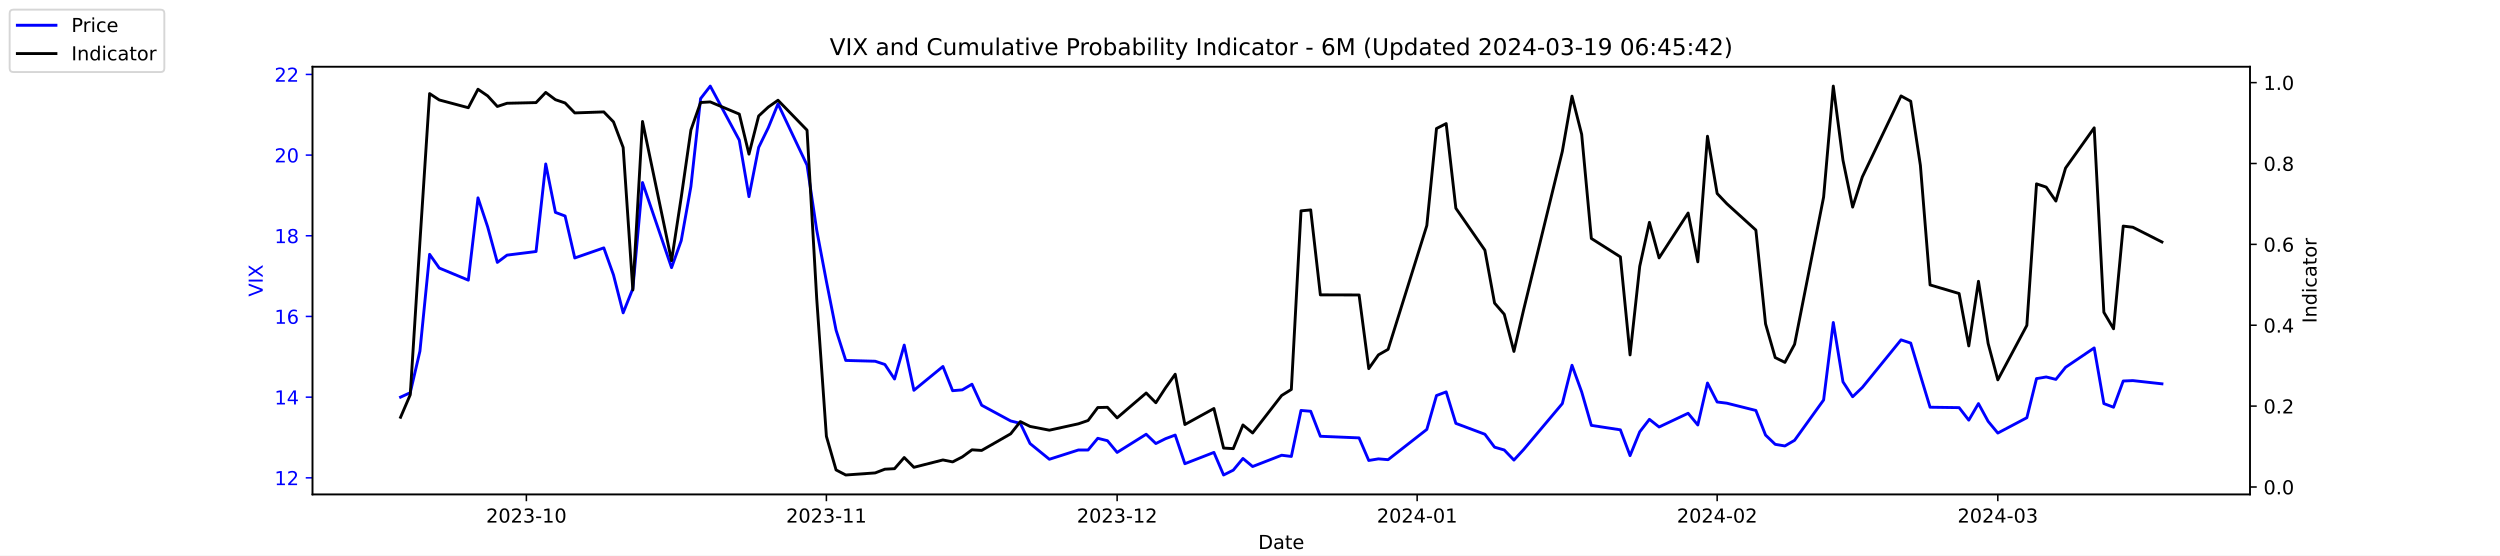
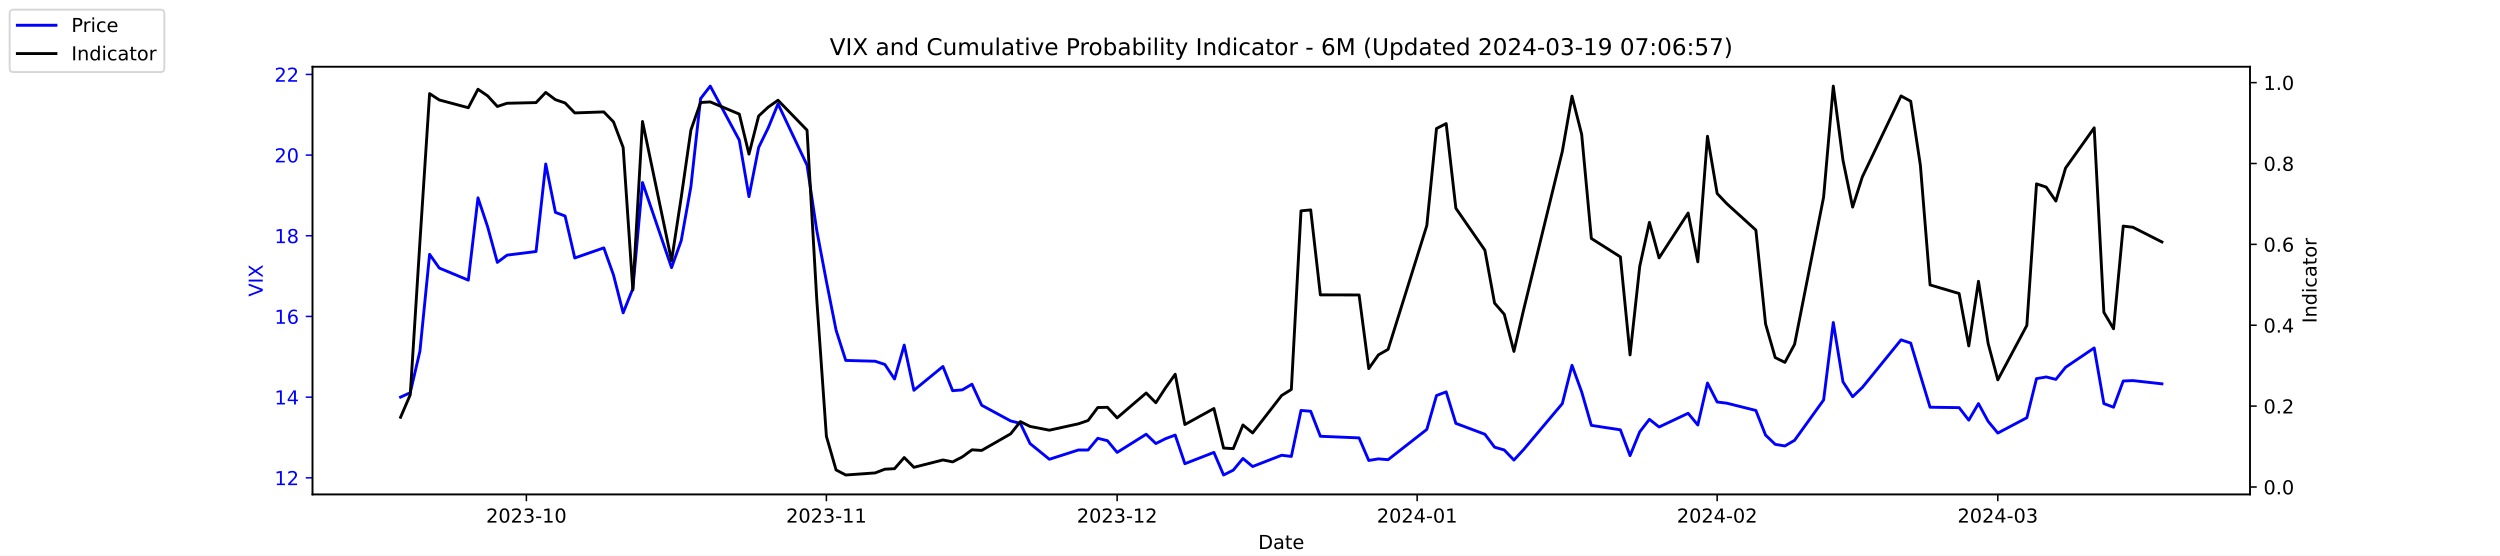
<svg xmlns="http://www.w3.org/2000/svg" xmlns:xlink="http://www.w3.org/1999/xlink" width="1296pt" height="288pt" viewBox="0 0 1296 288" version="1.1">
  <defs>
    <style type="text/css">*{stroke-linejoin: round; stroke-linecap: butt}</style>
  </defs>
  <g id="figure_1">
    <g id="patch_1">
      <path d="M 0 288  L 1296 288  L 1296 0  L 0 0  z " style="fill: #ffffff" />
    </g>
    <g id="axes_1">
      <g id="patch_2">
        <path d="M 162 256.32  L 1166.4 256.32  L 1166.4 34.56  L 162 34.56  z " style="fill: #ffffff" />
      </g>
      <g id="matplotlib.axis_1">
        <g id="xtick_1">
          <g id="line2d_1">
            <defs>
-               <path id="m5b2bf6a51f" d="M 0 0  L 0 3.5  " style="stroke: #000000; stroke-width: 0.8" />
+               <path id="mc9ccf5ebf3" d="M 0 0  L 0 3.5  " style="stroke: #000000; stroke-width: 0.8" />
            </defs>
            <g>
-               <use xlink:href="#m5b2bf6a51f" x="272.875" y="256.32" style="stroke: #000000; stroke-width: 0.8" />
+               <use xlink:href="#mc9ccf5ebf3" x="272.875" y="256.32" style="stroke: #000000; stroke-width: 0.8" />
            </g>
          </g>
          <g id="text_1">
            <g transform="translate(251.9839 270.9184) scale(0.1 -0.1)">
              <defs>
                <path id="DejaVuSans-32" d="M 1228 531  L 3431 531  L 3431 0  L 469 0  L 469 531  Q 828 903 1448 1529  Q 2069 2156 2228 2338  Q 2531 2678 2651 2914  Q 2772 3150 2772 3378  Q 2772 3750 2511 3984  Q 2250 4219 1831 4219  Q 1534 4219 1204 4116  Q 875 4013 500 3803  L 500 4441  Q 881 4594 1212 4672  Q 1544 4750 1819 4750  Q 2544 4750 2975 4387  Q 3406 4025 3406 3419  Q 3406 3131 3298 2873  Q 3191 2616 2906 2266  Q 2828 2175 2409 1742  Q 1991 1309 1228 531  z " transform="scale(0.015625)" />
                <path id="DejaVuSans-30" d="M 2034 4250  Q 1547 4250 1301 3770  Q 1056 3291 1056 2328  Q 1056 1369 1301 889  Q 1547 409 2034 409  Q 2525 409 2770 889  Q 3016 1369 3016 2328  Q 3016 3291 2770 3770  Q 2525 4250 2034 4250  z M 2034 4750  Q 2819 4750 3233 4129  Q 3647 3509 3647 2328  Q 3647 1150 3233 529  Q 2819 -91 2034 -91  Q 1250 -91 836 529  Q 422 1150 422 2328  Q 422 3509 836 4129  Q 1250 4750 2034 4750  z " transform="scale(0.015625)" />
                <path id="DejaVuSans-33" d="M 2597 2516  Q 3050 2419 3304 2112  Q 3559 1806 3559 1356  Q 3559 666 3084 287  Q 2609 -91 1734 -91  Q 1441 -91 1130 -33  Q 819 25 488 141  L 488 750  Q 750 597 1062 519  Q 1375 441 1716 441  Q 2309 441 2620 675  Q 2931 909 2931 1356  Q 2931 1769 2642 2001  Q 2353 2234 1838 2234  L 1294 2234  L 1294 2753  L 1863 2753  Q 2328 2753 2575 2939  Q 2822 3125 2822 3475  Q 2822 3834 2567 4026  Q 2313 4219 1838 4219  Q 1578 4219 1281 4162  Q 984 4106 628 3988  L 628 4550  Q 988 4650 1302 4700  Q 1616 4750 1894 4750  Q 2613 4750 3031 4423  Q 3450 4097 3450 3541  Q 3450 3153 3228 2886  Q 3006 2619 2597 2516  z " transform="scale(0.015625)" />
                <path id="DejaVuSans-2d" d="M 313 2009  L 1997 2009  L 1997 1497  L 313 1497  L 313 2009  z " transform="scale(0.015625)" />
                <path id="DejaVuSans-31" d="M 794 531  L 1825 531  L 1825 4091  L 703 3866  L 703 4441  L 1819 4666  L 2450 4666  L 2450 531  L 3481 531  L 3481 0  L 794 0  L 794 531  z " transform="scale(0.015625)" />
              </defs>
              <use xlink:href="#DejaVuSans-32" />
              <use xlink:href="#DejaVuSans-30" x="63.623" />
              <use xlink:href="#DejaVuSans-32" x="127.246" />
              <use xlink:href="#DejaVuSans-33" x="190.869" />
              <use xlink:href="#DejaVuSans-2d" x="254.492" />
              <use xlink:href="#DejaVuSans-31" x="290.576" />
              <use xlink:href="#DejaVuSans-30" x="354.199" />
            </g>
          </g>
        </g>
        <g id="xtick_2">
          <g id="line2d_2">
            <g>
-               <use xlink:href="#m5b2bf6a51f" x="428.402" y="256.32" style="stroke: #000000; stroke-width: 0.8" />
+               <use xlink:href="#mc9ccf5ebf3" x="428.402" y="256.32" style="stroke: #000000; stroke-width: 0.8" />
            </g>
          </g>
          <g id="text_2">
            <g transform="translate(407.5104 270.9184) scale(0.1 -0.1)">
              <use xlink:href="#DejaVuSans-32" />
              <use xlink:href="#DejaVuSans-30" x="63.623" />
              <use xlink:href="#DejaVuSans-32" x="127.246" />
              <use xlink:href="#DejaVuSans-33" x="190.869" />
              <use xlink:href="#DejaVuSans-2d" x="254.492" />
              <use xlink:href="#DejaVuSans-31" x="290.576" />
              <use xlink:href="#DejaVuSans-31" x="354.199" />
            </g>
          </g>
        </g>
        <g id="xtick_3">
          <g id="line2d_3">
            <g>
-               <use xlink:href="#m5b2bf6a51f" x="579.12" y="256.32" style="stroke: #000000; stroke-width: 0.8" />
+               <use xlink:href="#mc9ccf5ebf3" x="579.12" y="256.32" style="stroke: #000000; stroke-width: 0.8" />
            </g>
          </g>
          <g id="text_3">
            <g transform="translate(558.2289 270.9184) scale(0.1 -0.1)">
              <use xlink:href="#DejaVuSans-32" />
              <use xlink:href="#DejaVuSans-30" x="63.623" />
              <use xlink:href="#DejaVuSans-32" x="127.246" />
              <use xlink:href="#DejaVuSans-33" x="190.869" />
              <use xlink:href="#DejaVuSans-2d" x="254.492" />
              <use xlink:href="#DejaVuSans-31" x="290.576" />
              <use xlink:href="#DejaVuSans-32" x="354.199" />
            </g>
          </g>
        </g>
        <g id="xtick_4">
          <g id="line2d_4">
            <g>
-               <use xlink:href="#m5b2bf6a51f" x="734.647" y="256.32" style="stroke: #000000; stroke-width: 0.8" />
+               <use xlink:href="#mc9ccf5ebf3" x="734.647" y="256.32" style="stroke: #000000; stroke-width: 0.8" />
            </g>
          </g>
          <g id="text_4">
            <g transform="translate(713.7554 270.9184) scale(0.1 -0.1)">
              <defs>
                <path id="DejaVuSans-34" d="M 2419 4116  L 825 1625  L 2419 1625  L 2419 4116  z M 2253 4666  L 3047 4666  L 3047 1625  L 3713 1625  L 3713 1100  L 3047 1100  L 3047 0  L 2419 0  L 2419 1100  L 313 1100  L 313 1709  L 2253 4666  z " transform="scale(0.015625)" />
              </defs>
              <use xlink:href="#DejaVuSans-32" />
              <use xlink:href="#DejaVuSans-30" x="63.623" />
              <use xlink:href="#DejaVuSans-32" x="127.246" />
              <use xlink:href="#DejaVuSans-34" x="190.869" />
              <use xlink:href="#DejaVuSans-2d" x="254.492" />
              <use xlink:href="#DejaVuSans-30" x="290.576" />
              <use xlink:href="#DejaVuSans-31" x="354.199" />
            </g>
          </g>
        </g>
        <g id="xtick_5">
          <g id="line2d_5">
            <g>
-               <use xlink:href="#m5b2bf6a51f" x="890.173" y="256.32" style="stroke: #000000; stroke-width: 0.8" />
+               <use xlink:href="#mc9ccf5ebf3" x="890.173" y="256.32" style="stroke: #000000; stroke-width: 0.8" />
            </g>
          </g>
          <g id="text_5">
            <g transform="translate(869.2819 270.9184) scale(0.1 -0.1)">
              <use xlink:href="#DejaVuSans-32" />
              <use xlink:href="#DejaVuSans-30" x="63.623" />
              <use xlink:href="#DejaVuSans-32" x="127.246" />
              <use xlink:href="#DejaVuSans-34" x="190.869" />
              <use xlink:href="#DejaVuSans-2d" x="254.492" />
              <use xlink:href="#DejaVuSans-30" x="290.576" />
              <use xlink:href="#DejaVuSans-32" x="354.199" />
            </g>
          </g>
        </g>
        <g id="xtick_6">
          <g id="line2d_6">
            <g>
-               <use xlink:href="#m5b2bf6a51f" x="1035.666" y="256.32" style="stroke: #000000; stroke-width: 0.8" />
+               <use xlink:href="#mc9ccf5ebf3" x="1035.666" y="256.32" style="stroke: #000000; stroke-width: 0.8" />
            </g>
          </g>
          <g id="text_6">
            <g transform="translate(1014.774 270.9184) scale(0.1 -0.1)">
              <use xlink:href="#DejaVuSans-32" />
              <use xlink:href="#DejaVuSans-30" x="63.623" />
              <use xlink:href="#DejaVuSans-32" x="127.246" />
              <use xlink:href="#DejaVuSans-34" x="190.869" />
              <use xlink:href="#DejaVuSans-2d" x="254.492" />
              <use xlink:href="#DejaVuSans-30" x="290.576" />
              <use xlink:href="#DejaVuSans-33" x="354.199" />
            </g>
          </g>
        </g>
        <g id="text_7">
          <g transform="translate(652.2492 284.5966) scale(0.1 -0.1)">
            <defs>
              <path id="DejaVuSans-44" d="M 1259 4147  L 1259 519  L 2022 519  Q 2988 519 3436 956  Q 3884 1394 3884 2338  Q 3884 3275 3436 3711  Q 2988 4147 2022 4147  L 1259 4147  z M 628 4666  L 1925 4666  Q 3281 4666 3915 4102  Q 4550 3538 4550 2338  Q 4550 1131 3912 565  Q 3275 0 1925 0  L 628 0  L 628 4666  z " transform="scale(0.015625)" />
              <path id="DejaVuSans-61" d="M 2194 1759  Q 1497 1759 1228 1600  Q 959 1441 959 1056  Q 959 750 1161 570  Q 1363 391 1709 391  Q 2188 391 2477 730  Q 2766 1069 2766 1631  L 2766 1759  L 2194 1759  z M 3341 1997  L 3341 0  L 2766 0  L 2766 531  Q 2569 213 2275 61  Q 1981 -91 1556 -91  Q 1019 -91 701 211  Q 384 513 384 1019  Q 384 1609 779 1909  Q 1175 2209 1959 2209  L 2766 2209  L 2766 2266  Q 2766 2663 2505 2880  Q 2244 3097 1772 3097  Q 1472 3097 1187 3025  Q 903 2953 641 2809  L 641 3341  Q 956 3463 1253 3523  Q 1550 3584 1831 3584  Q 2591 3584 2966 3190  Q 3341 2797 3341 1997  z " transform="scale(0.015625)" />
              <path id="DejaVuSans-74" d="M 1172 4494  L 1172 3500  L 2356 3500  L 2356 3053  L 1172 3053  L 1172 1153  Q 1172 725 1289 603  Q 1406 481 1766 481  L 2356 481  L 2356 0  L 1766 0  Q 1100 0 847 248  Q 594 497 594 1153  L 594 3053  L 172 3053  L 172 3500  L 594 3500  L 594 4494  L 1172 4494  z " transform="scale(0.015625)" />
              <path id="DejaVuSans-65" d="M 3597 1894  L 3597 1613  L 953 1613  Q 991 1019 1311 708  Q 1631 397 2203 397  Q 2534 397 2845 478  Q 3156 559 3463 722  L 3463 178  Q 3153 47 2828 -22  Q 2503 -91 2169 -91  Q 1331 -91 842 396  Q 353 884 353 1716  Q 353 2575 817 3079  Q 1281 3584 2069 3584  Q 2775 3584 3186 3129  Q 3597 2675 3597 1894  z M 3022 2063  Q 3016 2534 2758 2815  Q 2500 3097 2075 3097  Q 1594 3097 1305 2825  Q 1016 2553 972 2059  L 3022 2063  z " transform="scale(0.015625)" />
            </defs>
            <use xlink:href="#DejaVuSans-44" />
            <use xlink:href="#DejaVuSans-61" x="77.002" />
            <use xlink:href="#DejaVuSans-74" x="138.281" />
            <use xlink:href="#DejaVuSans-65" x="177.49" />
          </g>
        </g>
      </g>
      <g id="matplotlib.axis_2">
        <g id="ytick_1">
          <g id="line2d_7">
            <defs>
-               <path id="m4f879557d8" d="M 0 0  L -3.5 0  " style="stroke: #0000ff; stroke-width: 0.8" />
+               <path id="m717675dfef" d="M 0 0  L -3.5 0  " style="stroke: #0000ff; stroke-width: 0.8" />
            </defs>
            <g>
-               <use xlink:href="#m4f879557d8" x="162" y="247.704" style="fill: #0000ff; stroke: #0000ff; stroke-width: 0.8" />
+               <use xlink:href="#m717675dfef" x="162" y="247.704" style="fill: #0000ff; stroke: #0000ff; stroke-width: 0.8" />
            </g>
          </g>
          <g id="text_8">
            <g style="fill: #0000ff" transform="translate(142.275 251.5031) scale(0.1 -0.1)">
              <use xlink:href="#DejaVuSans-31" />
              <use xlink:href="#DejaVuSans-32" x="63.623" />
            </g>
          </g>
        </g>
        <g id="ytick_2">
          <g id="line2d_8">
            <g>
-               <use xlink:href="#m4f879557d8" x="162" y="205.878" style="fill: #0000ff; stroke: #0000ff; stroke-width: 0.8" />
+               <use xlink:href="#m717675dfef" x="162" y="205.878" style="fill: #0000ff; stroke: #0000ff; stroke-width: 0.8" />
            </g>
          </g>
          <g id="text_9">
            <g style="fill: #0000ff" transform="translate(142.275 209.6774) scale(0.1 -0.1)">
              <use xlink:href="#DejaVuSans-31" />
              <use xlink:href="#DejaVuSans-34" x="63.623" />
            </g>
          </g>
        </g>
        <g id="ytick_3">
          <g id="line2d_9">
            <g>
-               <use xlink:href="#m4f879557d8" x="162" y="164.052" style="fill: #0000ff; stroke: #0000ff; stroke-width: 0.8" />
+               <use xlink:href="#m717675dfef" x="162" y="164.052" style="fill: #0000ff; stroke: #0000ff; stroke-width: 0.8" />
            </g>
          </g>
          <g id="text_10">
            <g style="fill: #0000ff" transform="translate(142.275 167.8517) scale(0.1 -0.1)">
              <defs>
                <path id="DejaVuSans-36" d="M 2113 2584  Q 1688 2584 1439 2293  Q 1191 2003 1191 1497  Q 1191 994 1439 701  Q 1688 409 2113 409  Q 2538 409 2786 701  Q 3034 994 3034 1497  Q 3034 2003 2786 2293  Q 2538 2584 2113 2584  z M 3366 4563  L 3366 3988  Q 3128 4100 2886 4159  Q 2644 4219 2406 4219  Q 1781 4219 1451 3797  Q 1122 3375 1075 2522  Q 1259 2794 1537 2939  Q 1816 3084 2150 3084  Q 2853 3084 3261 2657  Q 3669 2231 3669 1497  Q 3669 778 3244 343  Q 2819 -91 2113 -91  Q 1303 -91 875 529  Q 447 1150 447 2328  Q 447 3434 972 4092  Q 1497 4750 2381 4750  Q 2619 4750 2861 4703  Q 3103 4656 3366 4563  z " transform="scale(0.015625)" />
              </defs>
              <use xlink:href="#DejaVuSans-31" />
              <use xlink:href="#DejaVuSans-36" x="63.623" />
            </g>
          </g>
        </g>
        <g id="ytick_4">
          <g id="line2d_10">
            <g>
-               <use xlink:href="#m4f879557d8" x="162" y="122.227" style="fill: #0000ff; stroke: #0000ff; stroke-width: 0.8" />
+               <use xlink:href="#m717675dfef" x="162" y="122.227" style="fill: #0000ff; stroke: #0000ff; stroke-width: 0.8" />
            </g>
          </g>
          <g id="text_11">
            <g style="fill: #0000ff" transform="translate(142.275 126.0259) scale(0.1 -0.1)">
              <defs>
                <path id="DejaVuSans-38" d="M 2034 2216  Q 1584 2216 1326 1975  Q 1069 1734 1069 1313  Q 1069 891 1326 650  Q 1584 409 2034 409  Q 2484 409 2743 651  Q 3003 894 3003 1313  Q 3003 1734 2745 1975  Q 2488 2216 2034 2216  z M 1403 2484  Q 997 2584 770 2862  Q 544 3141 544 3541  Q 544 4100 942 4425  Q 1341 4750 2034 4750  Q 2731 4750 3128 4425  Q 3525 4100 3525 3541  Q 3525 3141 3298 2862  Q 3072 2584 2669 2484  Q 3125 2378 3379 2068  Q 3634 1759 3634 1313  Q 3634 634 3220 271  Q 2806 -91 2034 -91  Q 1263 -91 848 271  Q 434 634 434 1313  Q 434 1759 690 2068  Q 947 2378 1403 2484  z M 1172 3481  Q 1172 3119 1398 2916  Q 1625 2713 2034 2713  Q 2441 2713 2670 2916  Q 2900 3119 2900 3481  Q 2900 3844 2670 4047  Q 2441 4250 2034 4250  Q 1625 4250 1398 4047  Q 1172 3844 1172 3481  z " transform="scale(0.015625)" />
              </defs>
              <use xlink:href="#DejaVuSans-31" />
              <use xlink:href="#DejaVuSans-38" x="63.623" />
            </g>
          </g>
        </g>
        <g id="ytick_5">
          <g id="line2d_11">
            <g>
-               <use xlink:href="#m4f879557d8" x="162" y="80.401" style="fill: #0000ff; stroke: #0000ff; stroke-width: 0.8" />
+               <use xlink:href="#m717675dfef" x="162" y="80.401" style="fill: #0000ff; stroke: #0000ff; stroke-width: 0.8" />
            </g>
          </g>
          <g id="text_12">
            <g style="fill: #0000ff" transform="translate(142.275 84.2002) scale(0.1 -0.1)">
              <use xlink:href="#DejaVuSans-32" />
              <use xlink:href="#DejaVuSans-30" x="63.623" />
            </g>
          </g>
        </g>
        <g id="ytick_6">
          <g id="line2d_12">
            <g>
-               <use xlink:href="#m4f879557d8" x="162" y="38.575" style="fill: #0000ff; stroke: #0000ff; stroke-width: 0.8" />
+               <use xlink:href="#m717675dfef" x="162" y="38.575" style="fill: #0000ff; stroke: #0000ff; stroke-width: 0.8" />
            </g>
          </g>
          <g id="text_13">
            <g style="fill: #0000ff" transform="translate(142.275 42.37447) scale(0.1 -0.1)">
              <use xlink:href="#DejaVuSans-32" />
              <use xlink:href="#DejaVuSans-32" x="63.623" />
            </g>
          </g>
        </g>
        <g id="text_14">
          <g style="fill: #0000ff" transform="translate(136.1953 153.7603) rotate(-90) scale(0.1 -0.1)">
            <defs>
              <path id="DejaVuSans-56" d="M 1831 0  L 50 4666  L 709 4666  L 2188 738  L 3669 4666  L 4325 4666  L 2547 0  L 1831 0  z " transform="scale(0.015625)" />
              <path id="DejaVuSans-49" d="M 628 4666  L 1259 4666  L 1259 0  L 628 0  L 628 4666  z " transform="scale(0.015625)" />
              <path id="DejaVuSans-58" d="M 403 4666  L 1081 4666  L 2241 2931  L 3406 4666  L 4084 4666  L 2584 2425  L 4184 0  L 3506 0  L 2194 1984  L 872 0  L 191 0  L 1856 2491  L 403 4666  z " transform="scale(0.015625)" />
            </defs>
            <use xlink:href="#DejaVuSans-56" />
            <use xlink:href="#DejaVuSans-49" x="68.408" />
            <use xlink:href="#DejaVuSans-58" x="97.9" />
          </g>
        </g>
      </g>
      <g id="line2d_13">
-         <path d="M 207.655 205.878  L 212.672 203.578  L 217.689 182.037  L 222.705 131.847  L 227.722 138.957  L 242.773 145.231  L 247.79 102.569  L 252.807 117.626  L 257.824 136.029  L 262.841 132.265  L 277.892 130.383  L 282.909 85.002  L 287.926 110.097  L 292.943 111.979  L 297.96 133.729  L 313.011 128.501  L 318.028 142.512  L 323.045 162.17  L 328.062 149.623  L 333.079 94.622  L 348.13 138.748  L 353.147 124.736  L 358.164 96.713  L 363.181 51.123  L 368.198 44.64  L 383.249 72.663  L 388.266 101.941  L 393.283 76.428  L 398.3 66.18  L 403.317 53.842  L 418.368 85.629  L 423.385 119.299  L 428.402 145.858  L 433.419 171.163  L 438.436 186.847  L 453.696 187.266  L 458.713 188.939  L 463.73 196.467  L 468.747 178.901  L 473.764 202.323  L 488.815 189.984  L 493.832 202.532  L 498.849 202.114  L 503.866 199.186  L 508.883 210.061  L 523.934 218.217  L 528.951 219.472  L 533.967 229.928  L 544.001 238.084  L 559.052 233.274  L 564.069 233.274  L 569.086 227.209  L 574.103 228.464  L 579.12 234.529  L 594.171 225.118  L 599.188 229.928  L 604.205 227.418  L 609.222 225.536  L 614.239 240.384  L 629.29 234.529  L 634.307 246.24  L 639.324 243.73  L 644.341 237.666  L 649.358 241.848  L 664.409 235.993  L 669.426 236.62  L 674.443 212.779  L 679.46 213.198  L 684.477 226.164  L 704.545 227  L 709.562 238.711  L 714.579 237.875  L 719.596 238.293  L 739.664 222.608  L 744.681 205.042  L 749.698 203.159  L 754.715 219.472  L 769.766 225.118  L 774.783 231.81  L 779.8 233.274  L 784.817 238.502  L 789.834 233.065  L 809.902 209.224  L 814.919 189.357  L 819.936 203.159  L 824.952 220.517  L 840.003 222.818  L 845.02 236.202  L 850.037 223.863  L 855.054 217.38  L 860.071 221.354  L 875.122 214.243  L 880.139 220.308  L 885.156 198.559  L 890.173 208.388  L 895.19 209.015  L 910.241 212.779  L 915.258 225.536  L 920.275 230.346  L 925.292 231.183  L 930.309 228.255  L 945.36 207.342  L 950.377 167.189  L 955.394 197.931  L 960.411 205.669  L 965.428 200.859  L 985.496 176.182  L 990.513 177.855  L 995.53 194.585  L 1000.547 211.106  L 1015.598 211.316  L 1020.615 217.798  L 1025.632 209.224  L 1030.649 218.426  L 1035.666 224.491  L 1050.717 216.544  L 1055.734 196.258  L 1060.751 195.422  L 1065.768 196.677  L 1070.785 190.403  L 1085.627 180.364  L 1090.644 209.224  L 1095.661 211.106  L 1100.678 197.513  L 1105.695 197.304  L 1120.745 198.977  " clip-path="url(#pa9bef3bb64)" style="fill: none; stroke: #0000ff; stroke-width: 1.5; stroke-linecap: square" />
+         <path d="M 207.655 205.878  L 212.672 203.578  L 217.689 182.037  L 222.705 131.847  L 227.722 138.957  L 242.773 145.231  L 247.79 102.569  L 252.807 117.626  L 257.824 136.029  L 262.841 132.265  L 277.892 130.383  L 282.909 85.002  L 287.926 110.097  L 292.943 111.979  L 297.96 133.729  L 313.011 128.501  L 318.028 142.512  L 323.045 162.17  L 328.062 149.623  L 333.079 94.622  L 348.13 138.748  L 353.147 124.736  L 358.164 96.713  L 363.181 51.123  L 368.198 44.64  L 383.249 72.663  L 388.266 101.941  L 393.283 76.428  L 398.3 66.18  L 403.317 53.842  L 418.368 85.629  L 423.385 119.299  L 428.402 145.858  L 433.419 171.163  L 438.436 186.847  L 453.696 187.266  L 458.713 188.939  L 463.73 196.467  L 468.747 178.901  L 473.764 202.323  L 488.815 189.984  L 493.832 202.532  L 498.849 202.114  L 503.866 199.186  L 508.883 210.061  L 523.934 218.217  L 528.951 219.472  L 533.967 229.928  L 544.001 238.084  L 559.052 233.274  L 564.069 233.274  L 569.086 227.209  L 574.103 228.464  L 579.12 234.529  L 594.171 225.118  L 599.188 229.928  L 604.205 227.418  L 609.222 225.536  L 614.239 240.384  L 629.29 234.529  L 634.307 246.24  L 639.324 243.73  L 644.341 237.666  L 649.358 241.848  L 664.409 235.993  L 669.426 236.62  L 674.443 212.779  L 679.46 213.198  L 684.477 226.164  L 704.545 227  L 709.562 238.711  L 714.579 237.875  L 719.596 238.293  L 739.664 222.608  L 744.681 205.042  L 749.698 203.159  L 754.715 219.472  L 769.766 225.118  L 774.783 231.81  L 779.8 233.274  L 784.817 238.502  L 789.834 233.065  L 809.902 209.224  L 814.919 189.357  L 819.936 203.159  L 824.952 220.517  L 840.003 222.818  L 845.02 236.202  L 850.037 223.863  L 855.054 217.38  L 860.071 221.354  L 875.122 214.243  L 880.139 220.308  L 885.156 198.559  L 890.173 208.388  L 895.19 209.015  L 910.241 212.779  L 915.258 225.536  L 920.275 230.346  L 925.292 231.183  L 930.309 228.255  L 945.36 207.342  L 950.377 167.189  L 955.394 197.931  L 960.411 205.669  L 965.428 200.859  L 985.496 176.182  L 990.513 177.855  L 995.53 194.585  L 1000.547 211.106  L 1015.598 211.316  L 1020.615 217.798  L 1025.632 209.224  L 1030.649 218.426  L 1035.666 224.491  L 1050.717 216.544  L 1055.734 196.258  L 1060.751 195.422  L 1065.768 196.677  L 1070.785 190.403  L 1085.627 180.364  L 1090.644 209.224  L 1095.661 211.106  L 1100.678 197.513  L 1105.695 197.304  L 1120.745 198.977  " clip-path="url(#p4d6d6898bb)" style="fill: none; stroke: #0000ff; stroke-width: 1.5; stroke-linecap: square" />
      </g>
      <g id="patch_3">
        <path d="M 162 256.32  L 162 34.56  " style="fill: none; stroke: #000000; stroke-width: 0.8; stroke-linejoin: miter; stroke-linecap: square" />
      </g>
      <g id="patch_4">
        <path d="M 1166.4 256.32  L 1166.4 34.56  " style="fill: none; stroke: #000000; stroke-width: 0.8; stroke-linejoin: miter; stroke-linecap: square" />
      </g>
      <g id="patch_5">
        <path d="M 162 256.32  L 1166.4 256.32  " style="fill: none; stroke: #000000; stroke-width: 0.8; stroke-linejoin: miter; stroke-linecap: square" />
      </g>
      <g id="patch_6">
        <path d="M 162 34.56  L 1166.4 34.56  " style="fill: none; stroke: #000000; stroke-width: 0.8; stroke-linejoin: miter; stroke-linecap: square" />
      </g>
    </g>
    <g id="axes_2">
      <g id="matplotlib.axis_3">
        <g id="ytick_7">
          <g id="line2d_14">
            <defs>
-               <path id="m4cf9daf1b3" d="M 0 0  L 3.5 0  " style="stroke: #000000; stroke-width: 0.8" />
+               <path id="meebbcd1d19" d="M 0 0  L 3.5 0  " style="stroke: #000000; stroke-width: 0.8" />
            </defs>
            <g>
-               <use xlink:href="#m4cf9daf1b3" x="1166.4" y="252.461" style="stroke: #000000; stroke-width: 0.8" />
+               <use xlink:href="#meebbcd1d19" x="1166.4" y="252.461" style="stroke: #000000; stroke-width: 0.8" />
            </g>
          </g>
          <g id="text_15">
            <g transform="translate(1173.4 256.2606) scale(0.1 -0.1)">
              <defs>
                <path id="DejaVuSans-2e" d="M 684 794  L 1344 794  L 1344 0  L 684 0  L 684 794  z " transform="scale(0.015625)" />
              </defs>
              <use xlink:href="#DejaVuSans-30" />
              <use xlink:href="#DejaVuSans-2e" x="63.623" />
              <use xlink:href="#DejaVuSans-30" x="95.41" />
            </g>
          </g>
        </g>
        <g id="ytick_8">
          <g id="line2d_15">
            <g>
-               <use xlink:href="#m4cf9daf1b3" x="1166.4" y="210.535" style="stroke: #000000; stroke-width: 0.8" />
+               <use xlink:href="#meebbcd1d19" x="1166.4" y="210.535" style="stroke: #000000; stroke-width: 0.8" />
            </g>
          </g>
          <g id="text_16">
            <g transform="translate(1173.4 214.3337) scale(0.1 -0.1)">
              <use xlink:href="#DejaVuSans-30" />
              <use xlink:href="#DejaVuSans-2e" x="63.623" />
              <use xlink:href="#DejaVuSans-32" x="95.41" />
            </g>
          </g>
        </g>
        <g id="ytick_9">
          <g id="line2d_16">
            <g>
-               <use xlink:href="#m4cf9daf1b3" x="1166.4" y="168.608" style="stroke: #000000; stroke-width: 0.8" />
+               <use xlink:href="#meebbcd1d19" x="1166.4" y="168.608" style="stroke: #000000; stroke-width: 0.8" />
            </g>
          </g>
          <g id="text_17">
            <g transform="translate(1173.4 172.4068) scale(0.1 -0.1)">
              <use xlink:href="#DejaVuSans-30" />
              <use xlink:href="#DejaVuSans-2e" x="63.623" />
              <use xlink:href="#DejaVuSans-34" x="95.41" />
            </g>
          </g>
        </g>
        <g id="ytick_10">
          <g id="line2d_17">
            <g>
-               <use xlink:href="#m4cf9daf1b3" x="1166.4" y="126.681" style="stroke: #000000; stroke-width: 0.8" />
+               <use xlink:href="#meebbcd1d19" x="1166.4" y="126.681" style="stroke: #000000; stroke-width: 0.8" />
            </g>
          </g>
          <g id="text_18">
            <g transform="translate(1173.4 130.4799) scale(0.1 -0.1)">
              <use xlink:href="#DejaVuSans-30" />
              <use xlink:href="#DejaVuSans-2e" x="63.623" />
              <use xlink:href="#DejaVuSans-36" x="95.41" />
            </g>
          </g>
        </g>
        <g id="ytick_11">
          <g id="line2d_18">
            <g>
-               <use xlink:href="#m4cf9daf1b3" x="1166.4" y="84.754" style="stroke: #000000; stroke-width: 0.8" />
+               <use xlink:href="#meebbcd1d19" x="1166.4" y="84.754" style="stroke: #000000; stroke-width: 0.8" />
            </g>
          </g>
          <g id="text_19">
            <g transform="translate(1173.4 88.55298) scale(0.1 -0.1)">
              <use xlink:href="#DejaVuSans-30" />
              <use xlink:href="#DejaVuSans-2e" x="63.623" />
              <use xlink:href="#DejaVuSans-38" x="95.41" />
            </g>
          </g>
        </g>
        <g id="ytick_12">
          <g id="line2d_19">
            <g>
-               <use xlink:href="#m4cf9daf1b3" x="1166.4" y="42.827" style="stroke: #000000; stroke-width: 0.8" />
+               <use xlink:href="#meebbcd1d19" x="1166.4" y="42.827" style="stroke: #000000; stroke-width: 0.8" />
            </g>
          </g>
          <g id="text_20">
            <g transform="translate(1173.4 46.62607) scale(0.1 -0.1)">
              <use xlink:href="#DejaVuSans-31" />
              <use xlink:href="#DejaVuSans-2e" x="63.623" />
              <use xlink:href="#DejaVuSans-30" x="95.41" />
            </g>
          </g>
        </g>
        <g id="text_21">
          <g transform="translate(1200.902 167.5353) rotate(-90) scale(0.1 -0.1)">
            <defs>
              <path id="DejaVuSans-6e" d="M 3513 2113  L 3513 0  L 2938 0  L 2938 2094  Q 2938 2591 2744 2837  Q 2550 3084 2163 3084  Q 1697 3084 1428 2787  Q 1159 2491 1159 1978  L 1159 0  L 581 0  L 581 3500  L 1159 3500  L 1159 2956  Q 1366 3272 1645 3428  Q 1925 3584 2291 3584  Q 2894 3584 3203 3211  Q 3513 2838 3513 2113  z " transform="scale(0.015625)" />
              <path id="DejaVuSans-64" d="M 2906 2969  L 2906 4863  L 3481 4863  L 3481 0  L 2906 0  L 2906 525  Q 2725 213 2448 61  Q 2172 -91 1784 -91  Q 1150 -91 751 415  Q 353 922 353 1747  Q 353 2572 751 3078  Q 1150 3584 1784 3584  Q 2172 3584 2448 3432  Q 2725 3281 2906 2969  z M 947 1747  Q 947 1113 1208 752  Q 1469 391 1925 391  Q 2381 391 2643 752  Q 2906 1113 2906 1747  Q 2906 2381 2643 2742  Q 2381 3103 1925 3103  Q 1469 3103 1208 2742  Q 947 2381 947 1747  z " transform="scale(0.015625)" />
              <path id="DejaVuSans-69" d="M 603 3500  L 1178 3500  L 1178 0  L 603 0  L 603 3500  z M 603 4863  L 1178 4863  L 1178 4134  L 603 4134  L 603 4863  z " transform="scale(0.015625)" />
              <path id="DejaVuSans-63" d="M 3122 3366  L 3122 2828  Q 2878 2963 2633 3030  Q 2388 3097 2138 3097  Q 1578 3097 1268 2742  Q 959 2388 959 1747  Q 959 1106 1268 751  Q 1578 397 2138 397  Q 2388 397 2633 464  Q 2878 531 3122 666  L 3122 134  Q 2881 22 2623 -34  Q 2366 -91 2075 -91  Q 1284 -91 818 406  Q 353 903 353 1747  Q 353 2603 823 3093  Q 1294 3584 2113 3584  Q 2378 3584 2631 3529  Q 2884 3475 3122 3366  z " transform="scale(0.015625)" />
              <path id="DejaVuSans-6f" d="M 1959 3097  Q 1497 3097 1228 2736  Q 959 2375 959 1747  Q 959 1119 1226 758  Q 1494 397 1959 397  Q 2419 397 2687 759  Q 2956 1122 2956 1747  Q 2956 2369 2687 2733  Q 2419 3097 1959 3097  z M 1959 3584  Q 2709 3584 3137 3096  Q 3566 2609 3566 1747  Q 3566 888 3137 398  Q 2709 -91 1959 -91  Q 1206 -91 779 398  Q 353 888 353 1747  Q 353 2609 779 3096  Q 1206 3584 1959 3584  z " transform="scale(0.015625)" />
              <path id="DejaVuSans-72" d="M 2631 2963  Q 2534 3019 2420 3045  Q 2306 3072 2169 3072  Q 1681 3072 1420 2755  Q 1159 2438 1159 1844  L 1159 0  L 581 0  L 581 3500  L 1159 3500  L 1159 2956  Q 1341 3275 1631 3429  Q 1922 3584 2338 3584  Q 2397 3584 2469 3576  Q 2541 3569 2628 3553  L 2631 2963  z " transform="scale(0.015625)" />
            </defs>
            <use xlink:href="#DejaVuSans-49" />
            <use xlink:href="#DejaVuSans-6e" x="29.492" />
            <use xlink:href="#DejaVuSans-64" x="92.871" />
            <use xlink:href="#DejaVuSans-69" x="156.348" />
            <use xlink:href="#DejaVuSans-63" x="184.131" />
            <use xlink:href="#DejaVuSans-61" x="239.111" />
            <use xlink:href="#DejaVuSans-74" x="300.391" />
            <use xlink:href="#DejaVuSans-6f" x="339.6" />
            <use xlink:href="#DejaVuSans-72" x="400.781" />
          </g>
        </g>
      </g>
      <g id="line2d_20">
-         <path d="M 207.655 216.313  L 212.672 204.637  L 217.689 125.36  L 222.705 48.523  L 227.722 51.818  L 242.773 55.84  L 247.79 46.27  L 252.807 49.714  L 257.824 55.196  L 262.841 53.533  L 277.892 53.183  L 282.909 47.919  L 287.926 51.676  L 292.943 53.378  L 297.96 58.536  L 313.011 58.014  L 318.028 63.187  L 323.045 76.444  L 328.062 150.306  L 333.079 62.975  L 348.13 135.12  L 353.147 102.306  L 358.164 67.397  L 363.181 53.146  L 368.198 52.833  L 383.249 59.145  L 388.266 79.898  L 393.283 60.134  L 398.3 55.494  L 403.317 51.97  L 418.368 67.473  L 423.385 154.832  L 428.402 226.181  L 433.419 243.614  L 438.436 246.24  L 453.696 245.155  L 458.713 243.23  L 463.73 242.964  L 468.747 237.183  L 473.764 242.25  L 488.815 238.435  L 493.832 239.446  L 498.849 236.871  L 503.866 233.181  L 508.883 233.507  L 523.934 224.892  L 528.951 218.558  L 533.967 221.057  L 544.001 223.009  L 559.052 219.7  L 564.069 217.982  L 569.086 211.268  L 574.103 211.153  L 579.12 216.619  L 594.171 203.731  L 599.188 208.779  L 604.205 201.073  L 609.222 194.005  L 614.239 220.075  L 629.29 211.773  L 634.307 232.27  L 639.324 232.576  L 644.341 220.306  L 649.358 224.445  L 664.409 205.016  L 669.426 201.89  L 674.443 109.314  L 679.46 108.817  L 684.477 152.854  L 704.545 152.91  L 709.562 191.088  L 714.579 183.971  L 719.596 181.099  L 739.664 116.924  L 744.681 66.625  L 749.698 64.069  L 754.715 107.95  L 769.766 129.692  L 774.783 157.129  L 779.8 162.918  L 784.817 182.173  L 789.834 160.638  L 809.902 78.509  L 814.919 49.855  L 819.936 69.641  L 824.952 123.62  L 840.003 133.166  L 845.02 183.971  L 850.037 138.075  L 855.054 115.269  L 860.071 133.687  L 875.122 110.438  L 880.139 135.725  L 885.156 70.632  L 890.173 100.32  L 895.19 105.601  L 910.241 119.275  L 915.258 167.88  L 920.275 185.376  L 925.292 187.855  L 930.309 178.494  L 945.36 102.174  L 950.377 44.64  L 955.394 83.051  L 960.411 107.357  L 965.428 91.715  L 985.496 49.731  L 990.513 52.489  L 995.53 85.756  L 1000.547 147.7  L 1015.598 152.158  L 1020.615 179.324  L 1025.632 145.833  L 1030.649 178.052  L 1035.666 196.907  L 1050.717 168.687  L 1055.734 95.313  L 1060.751 96.993  L 1065.768 104.224  L 1070.785 87.118  L 1085.627 66.278  L 1090.644 161.903  L 1095.661 170.437  L 1100.678 117.21  L 1105.695 117.809  L 1120.745 125.441  " clip-path="url(#pa9bef3bb64)" style="fill: none; stroke: #000000; stroke-width: 1.5; stroke-linecap: square" />
+         <path d="M 207.655 216.313  L 212.672 204.637  L 217.689 125.36  L 222.705 48.523  L 227.722 51.818  L 242.773 55.84  L 247.79 46.27  L 252.807 49.714  L 257.824 55.196  L 262.841 53.533  L 277.892 53.183  L 282.909 47.919  L 287.926 51.676  L 292.943 53.378  L 297.96 58.536  L 313.011 58.014  L 318.028 63.187  L 323.045 76.444  L 328.062 150.306  L 333.079 62.975  L 348.13 135.12  L 353.147 102.306  L 358.164 67.397  L 363.181 53.146  L 368.198 52.833  L 383.249 59.145  L 388.266 79.898  L 393.283 60.134  L 398.3 55.494  L 403.317 51.97  L 418.368 67.473  L 423.385 154.832  L 428.402 226.181  L 433.419 243.614  L 438.436 246.24  L 453.696 245.155  L 458.713 243.23  L 463.73 242.964  L 468.747 237.183  L 473.764 242.25  L 488.815 238.435  L 493.832 239.446  L 498.849 236.871  L 503.866 233.181  L 508.883 233.507  L 523.934 224.892  L 528.951 218.558  L 533.967 221.057  L 544.001 223.009  L 559.052 219.7  L 564.069 217.982  L 569.086 211.268  L 574.103 211.153  L 579.12 216.619  L 594.171 203.731  L 599.188 208.779  L 604.205 201.073  L 609.222 194.005  L 614.239 220.075  L 629.29 211.773  L 634.307 232.27  L 639.324 232.576  L 644.341 220.306  L 649.358 224.445  L 664.409 205.016  L 669.426 201.89  L 674.443 109.314  L 679.46 108.817  L 684.477 152.854  L 704.545 152.91  L 709.562 191.088  L 714.579 183.971  L 719.596 181.099  L 739.664 116.924  L 744.681 66.625  L 749.698 64.069  L 754.715 107.95  L 769.766 129.692  L 774.783 157.129  L 779.8 162.918  L 784.817 182.173  L 789.834 160.638  L 809.902 78.509  L 814.919 49.855  L 819.936 69.641  L 824.952 123.62  L 840.003 133.166  L 845.02 183.971  L 850.037 138.075  L 855.054 115.269  L 860.071 133.687  L 875.122 110.438  L 880.139 135.725  L 885.156 70.632  L 890.173 100.32  L 895.19 105.601  L 910.241 119.275  L 915.258 167.88  L 920.275 185.376  L 925.292 187.855  L 930.309 178.494  L 945.36 102.174  L 950.377 44.64  L 955.394 83.051  L 960.411 107.357  L 965.428 91.715  L 985.496 49.731  L 990.513 52.489  L 995.53 85.756  L 1000.547 147.7  L 1015.598 152.158  L 1020.615 179.324  L 1025.632 145.833  L 1030.649 178.052  L 1035.666 196.907  L 1050.717 168.687  L 1055.734 95.313  L 1060.751 96.993  L 1065.768 104.224  L 1070.785 87.118  L 1085.627 66.278  L 1090.644 161.903  L 1095.661 170.437  L 1100.678 117.21  L 1105.695 117.809  L 1120.745 125.441  " clip-path="url(#p4d6d6898bb)" style="fill: none; stroke: #000000; stroke-width: 1.5; stroke-linecap: square" />
      </g>
      <g id="patch_7">
        <path d="M 162 256.32  L 162 34.56  " style="fill: none; stroke: #000000; stroke-width: 0.8; stroke-linejoin: miter; stroke-linecap: square" />
      </g>
      <g id="patch_8">
        <path d="M 1166.4 256.32  L 1166.4 34.56  " style="fill: none; stroke: #000000; stroke-width: 0.8; stroke-linejoin: miter; stroke-linecap: square" />
      </g>
      <g id="patch_9">
        <path d="M 162 256.32  L 1166.4 256.32  " style="fill: none; stroke: #000000; stroke-width: 0.8; stroke-linejoin: miter; stroke-linecap: square" />
      </g>
      <g id="patch_10">
        <path d="M 162 34.56  L 1166.4 34.56  " style="fill: none; stroke: #000000; stroke-width: 0.8; stroke-linejoin: miter; stroke-linecap: square" />
      </g>
      <g id="text_22">
        <g transform="translate(430.0941 28.56) scale(0.12 -0.12)">
          <defs>
            <path id="DejaVuSans-20" transform="scale(0.015625)" />
            <path id="DejaVuSans-43" d="M 4122 4306  L 4122 3641  Q 3803 3938 3442 4084  Q 3081 4231 2675 4231  Q 1875 4231 1450 3742  Q 1025 3253 1025 2328  Q 1025 1406 1450 917  Q 1875 428 2675 428  Q 3081 428 3442 575  Q 3803 722 4122 1019  L 4122 359  Q 3791 134 3420 21  Q 3050 -91 2638 -91  Q 1578 -91 968 557  Q 359 1206 359 2328  Q 359 3453 968 4101  Q 1578 4750 2638 4750  Q 3056 4750 3426 4639  Q 3797 4528 4122 4306  z " transform="scale(0.015625)" />
            <path id="DejaVuSans-75" d="M 544 1381  L 544 3500  L 1119 3500  L 1119 1403  Q 1119 906 1312 657  Q 1506 409 1894 409  Q 2359 409 2629 706  Q 2900 1003 2900 1516  L 2900 3500  L 3475 3500  L 3475 0  L 2900 0  L 2900 538  Q 2691 219 2414 64  Q 2138 -91 1772 -91  Q 1169 -91 856 284  Q 544 659 544 1381  z M 1991 3584  L 1991 3584  z " transform="scale(0.015625)" />
            <path id="DejaVuSans-6d" d="M 3328 2828  Q 3544 3216 3844 3400  Q 4144 3584 4550 3584  Q 5097 3584 5394 3201  Q 5691 2819 5691 2113  L 5691 0  L 5113 0  L 5113 2094  Q 5113 2597 4934 2840  Q 4756 3084 4391 3084  Q 3944 3084 3684 2787  Q 3425 2491 3425 1978  L 3425 0  L 2847 0  L 2847 2094  Q 2847 2600 2669 2842  Q 2491 3084 2119 3084  Q 1678 3084 1418 2786  Q 1159 2488 1159 1978  L 1159 0  L 581 0  L 581 3500  L 1159 3500  L 1159 2956  Q 1356 3278 1631 3431  Q 1906 3584 2284 3584  Q 2666 3584 2933 3390  Q 3200 3197 3328 2828  z " transform="scale(0.015625)" />
            <path id="DejaVuSans-6c" d="M 603 4863  L 1178 4863  L 1178 0  L 603 0  L 603 4863  z " transform="scale(0.015625)" />
            <path id="DejaVuSans-76" d="M 191 3500  L 800 3500  L 1894 563  L 2988 3500  L 3597 3500  L 2284 0  L 1503 0  L 191 3500  z " transform="scale(0.015625)" />
            <path id="DejaVuSans-50" d="M 1259 4147  L 1259 2394  L 2053 2394  Q 2494 2394 2734 2622  Q 2975 2850 2975 3272  Q 2975 3691 2734 3919  Q 2494 4147 2053 4147  L 1259 4147  z M 628 4666  L 2053 4666  Q 2838 4666 3239 4311  Q 3641 3956 3641 3272  Q 3641 2581 3239 2228  Q 2838 1875 2053 1875  L 1259 1875  L 1259 0  L 628 0  L 628 4666  z " transform="scale(0.015625)" />
            <path id="DejaVuSans-62" d="M 3116 1747  Q 3116 2381 2855 2742  Q 2594 3103 2138 3103  Q 1681 3103 1420 2742  Q 1159 2381 1159 1747  Q 1159 1113 1420 752  Q 1681 391 2138 391  Q 2594 391 2855 752  Q 3116 1113 3116 1747  z M 1159 2969  Q 1341 3281 1617 3432  Q 1894 3584 2278 3584  Q 2916 3584 3314 3078  Q 3713 2572 3713 1747  Q 3713 922 3314 415  Q 2916 -91 2278 -91  Q 1894 -91 1617 61  Q 1341 213 1159 525  L 1159 0  L 581 0  L 581 4863  L 1159 4863  L 1159 2969  z " transform="scale(0.015625)" />
            <path id="DejaVuSans-79" d="M 2059 -325  Q 1816 -950 1584 -1140  Q 1353 -1331 966 -1331  L 506 -1331  L 506 -850  L 844 -850  Q 1081 -850 1212 -737  Q 1344 -625 1503 -206  L 1606 56  L 191 3500  L 800 3500  L 1894 763  L 2988 3500  L 3597 3500  L 2059 -325  z " transform="scale(0.015625)" />
            <path id="DejaVuSans-4d" d="M 628 4666  L 1569 4666  L 2759 1491  L 3956 4666  L 4897 4666  L 4897 0  L 4281 0  L 4281 4097  L 3078 897  L 2444 897  L 1241 4097  L 1241 0  L 628 0  L 628 4666  z " transform="scale(0.015625)" />
            <path id="DejaVuSans-28" d="M 1984 4856  Q 1566 4138 1362 3434  Q 1159 2731 1159 2009  Q 1159 1288 1364 580  Q 1569 -128 1984 -844  L 1484 -844  Q 1016 -109 783 600  Q 550 1309 550 2009  Q 550 2706 781 3412  Q 1013 4119 1484 4856  L 1984 4856  z " transform="scale(0.015625)" />
            <path id="DejaVuSans-55" d="M 556 4666  L 1191 4666  L 1191 1831  Q 1191 1081 1462 751  Q 1734 422 2344 422  Q 2950 422 3222 751  Q 3494 1081 3494 1831  L 3494 4666  L 4128 4666  L 4128 1753  Q 4128 841 3676 375  Q 3225 -91 2344 -91  Q 1459 -91 1007 375  Q 556 841 556 1753  L 556 4666  z " transform="scale(0.015625)" />
            <path id="DejaVuSans-70" d="M 1159 525  L 1159 -1331  L 581 -1331  L 581 3500  L 1159 3500  L 1159 2969  Q 1341 3281 1617 3432  Q 1894 3584 2278 3584  Q 2916 3584 3314 3078  Q 3713 2572 3713 1747  Q 3713 922 3314 415  Q 2916 -91 2278 -91  Q 1894 -91 1617 61  Q 1341 213 1159 525  z M 3116 1747  Q 3116 2381 2855 2742  Q 2594 3103 2138 3103  Q 1681 3103 1420 2742  Q 1159 2381 1159 1747  Q 1159 1113 1420 752  Q 1681 391 2138 391  Q 2594 391 2855 752  Q 3116 1113 3116 1747  z " transform="scale(0.015625)" />
            <path id="DejaVuSans-39" d="M 703 97  L 703 672  Q 941 559 1184 500  Q 1428 441 1663 441  Q 2288 441 2617 861  Q 2947 1281 2994 2138  Q 2813 1869 2534 1725  Q 2256 1581 1919 1581  Q 1219 1581 811 2004  Q 403 2428 403 3163  Q 403 3881 828 4315  Q 1253 4750 1959 4750  Q 2769 4750 3195 4129  Q 3622 3509 3622 2328  Q 3622 1225 3098 567  Q 2575 -91 1691 -91  Q 1453 -91 1209 -44  Q 966 3 703 97  z M 1959 2075  Q 2384 2075 2632 2365  Q 2881 2656 2881 3163  Q 2881 3666 2632 3958  Q 2384 4250 1959 4250  Q 1534 4250 1286 3958  Q 1038 3666 1038 3163  Q 1038 2656 1286 2365  Q 1534 2075 1959 2075  z " transform="scale(0.015625)" />
+             <path id="DejaVuSans-37" d="M 525 4666  L 3525 4666  L 3525 4397  L 1831 0  L 1172 0  L 2766 4134  L 525 4134  L 525 4666  z " transform="scale(0.015625)" />
            <path id="DejaVuSans-3a" d="M 750 794  L 1409 794  L 1409 0  L 750 0  L 750 794  z M 750 3309  L 1409 3309  L 1409 2516  L 750 2516  L 750 3309  z " transform="scale(0.015625)" />
            <path id="DejaVuSans-35" d="M 691 4666  L 3169 4666  L 3169 4134  L 1269 4134  L 1269 2991  Q 1406 3038 1543 3061  Q 1681 3084 1819 3084  Q 2600 3084 3056 2656  Q 3513 2228 3513 1497  Q 3513 744 3044 326  Q 2575 -91 1722 -91  Q 1428 -91 1123 -41  Q 819 9 494 109  L 494 744  Q 775 591 1075 516  Q 1375 441 1709 441  Q 2250 441 2565 725  Q 2881 1009 2881 1497  Q 2881 1984 2565 2268  Q 2250 2553 1709 2553  Q 1456 2553 1204 2497  Q 953 2441 691 2322  L 691 4666  z " transform="scale(0.015625)" />
            <path id="DejaVuSans-29" d="M 513 4856  L 1013 4856  Q 1481 4119 1714 3412  Q 1947 2706 1947 2009  Q 1947 1309 1714 600  Q 1481 -109 1013 -844  L 513 -844  Q 928 -128 1133 580  Q 1338 1288 1338 2009  Q 1338 2731 1133 3434  Q 928 4138 513 4856  z " transform="scale(0.015625)" />
          </defs>
          <use xlink:href="#DejaVuSans-56" />
          <use xlink:href="#DejaVuSans-49" x="68.408" />
          <use xlink:href="#DejaVuSans-58" x="97.9" />
          <use xlink:href="#DejaVuSans-20" x="166.406" />
          <use xlink:href="#DejaVuSans-61" x="198.193" />
          <use xlink:href="#DejaVuSans-6e" x="259.473" />
          <use xlink:href="#DejaVuSans-64" x="322.852" />
          <use xlink:href="#DejaVuSans-20" x="386.328" />
          <use xlink:href="#DejaVuSans-43" x="418.115" />
          <use xlink:href="#DejaVuSans-75" x="487.939" />
          <use xlink:href="#DejaVuSans-6d" x="551.318" />
          <use xlink:href="#DejaVuSans-75" x="648.73" />
          <use xlink:href="#DejaVuSans-6c" x="712.109" />
          <use xlink:href="#DejaVuSans-61" x="739.893" />
          <use xlink:href="#DejaVuSans-74" x="801.172" />
          <use xlink:href="#DejaVuSans-69" x="840.381" />
          <use xlink:href="#DejaVuSans-76" x="868.164" />
          <use xlink:href="#DejaVuSans-65" x="927.344" />
          <use xlink:href="#DejaVuSans-20" x="988.867" />
          <use xlink:href="#DejaVuSans-50" x="1020.654" />
          <use xlink:href="#DejaVuSans-72" x="1079.207" />
          <use xlink:href="#DejaVuSans-6f" x="1118.07" />
          <use xlink:href="#DejaVuSans-62" x="1179.252" />
          <use xlink:href="#DejaVuSans-61" x="1242.729" />
          <use xlink:href="#DejaVuSans-62" x="1304.008" />
          <use xlink:href="#DejaVuSans-69" x="1367.484" />
          <use xlink:href="#DejaVuSans-6c" x="1395.268" />
          <use xlink:href="#DejaVuSans-69" x="1423.051" />
          <use xlink:href="#DejaVuSans-74" x="1450.834" />
          <use xlink:href="#DejaVuSans-79" x="1490.043" />
          <use xlink:href="#DejaVuSans-20" x="1549.223" />
          <use xlink:href="#DejaVuSans-49" x="1581.01" />
          <use xlink:href="#DejaVuSans-6e" x="1610.502" />
          <use xlink:href="#DejaVuSans-64" x="1673.881" />
          <use xlink:href="#DejaVuSans-69" x="1737.357" />
          <use xlink:href="#DejaVuSans-63" x="1765.141" />
          <use xlink:href="#DejaVuSans-61" x="1820.121" />
          <use xlink:href="#DejaVuSans-74" x="1881.4" />
          <use xlink:href="#DejaVuSans-6f" x="1920.609" />
          <use xlink:href="#DejaVuSans-72" x="1981.791" />
          <use xlink:href="#DejaVuSans-20" x="2022.904" />
          <use xlink:href="#DejaVuSans-2d" x="2054.691" />
          <use xlink:href="#DejaVuSans-20" x="2090.775" />
          <use xlink:href="#DejaVuSans-36" x="2122.562" />
          <use xlink:href="#DejaVuSans-4d" x="2186.186" />
          <use xlink:href="#DejaVuSans-20" x="2272.465" />
          <use xlink:href="#DejaVuSans-28" x="2304.252" />
          <use xlink:href="#DejaVuSans-55" x="2343.266" />
          <use xlink:href="#DejaVuSans-70" x="2416.459" />
          <use xlink:href="#DejaVuSans-64" x="2479.936" />
          <use xlink:href="#DejaVuSans-61" x="2543.412" />
          <use xlink:href="#DejaVuSans-74" x="2604.691" />
          <use xlink:href="#DejaVuSans-65" x="2643.9" />
          <use xlink:href="#DejaVuSans-64" x="2705.424" />
          <use xlink:href="#DejaVuSans-20" x="2768.9" />
          <use xlink:href="#DejaVuSans-32" x="2800.688" />
          <use xlink:href="#DejaVuSans-30" x="2864.311" />
          <use xlink:href="#DejaVuSans-32" x="2927.934" />
          <use xlink:href="#DejaVuSans-34" x="2991.557" />
          <use xlink:href="#DejaVuSans-2d" x="3055.18" />
          <use xlink:href="#DejaVuSans-30" x="3091.264" />
          <use xlink:href="#DejaVuSans-33" x="3154.887" />
          <use xlink:href="#DejaVuSans-2d" x="3218.51" />
          <use xlink:href="#DejaVuSans-31" x="3254.594" />
          <use xlink:href="#DejaVuSans-39" x="3318.217" />
          <use xlink:href="#DejaVuSans-20" x="3381.84" />
          <use xlink:href="#DejaVuSans-30" x="3413.627" />
-           <use xlink:href="#DejaVuSans-36" x="3477.25" />
+           <use xlink:href="#DejaVuSans-37" x="3477.25" />
          <use xlink:href="#DejaVuSans-3a" x="3540.873" />
-           <use xlink:href="#DejaVuSans-34" x="3574.564" />
-           <use xlink:href="#DejaVuSans-35" x="3638.188" />
+           <use xlink:href="#DejaVuSans-30" x="3574.564" />
+           <use xlink:href="#DejaVuSans-36" x="3638.188" />
          <use xlink:href="#DejaVuSans-3a" x="3701.811" />
-           <use xlink:href="#DejaVuSans-34" x="3735.502" />
-           <use xlink:href="#DejaVuSans-32" x="3799.125" />
+           <use xlink:href="#DejaVuSans-35" x="3735.502" />
+           <use xlink:href="#DejaVuSans-37" x="3799.125" />
          <use xlink:href="#DejaVuSans-29" x="3862.748" />
        </g>
      </g>
    </g>
    <g id="legend_1">
      <g id="patch_11">
        <path d="M 7 37.356  L 83.191 37.356  Q 85.191 37.356 85.191 35.356  L 85.191 7  Q 85.191 5 83.191 5  L 7 5  Q 5 5 5 7  L 5 35.356  Q 5 37.356 7 37.356  z " style="fill: #ffffff; opacity: 0.8; stroke: #cccccc; stroke-linejoin: miter" />
      </g>
      <g id="line2d_21">
        <path d="M 9 13.098  L 19 13.098  L 29 13.098  " style="fill: none; stroke: #0000ff; stroke-width: 1.5; stroke-linecap: square" />
      </g>
      <g id="text_23">
        <g transform="translate(37 16.59844) scale(0.1 -0.1)">
          <use xlink:href="#DejaVuSans-50" />
          <use xlink:href="#DejaVuSans-72" x="58.553" />
          <use xlink:href="#DejaVuSans-69" x="99.666" />
          <use xlink:href="#DejaVuSans-63" x="127.449" />
          <use xlink:href="#DejaVuSans-65" x="182.43" />
        </g>
      </g>
      <g id="line2d_22">
        <path d="M 9 27.777  L 19 27.777  L 29 27.777  " style="fill: none; stroke: #000000; stroke-width: 1.5; stroke-linecap: square" />
      </g>
      <g id="text_24">
        <g transform="translate(37 31.27656) scale(0.1 -0.1)">
          <use xlink:href="#DejaVuSans-49" />
          <use xlink:href="#DejaVuSans-6e" x="29.492" />
          <use xlink:href="#DejaVuSans-64" x="92.871" />
          <use xlink:href="#DejaVuSans-69" x="156.348" />
          <use xlink:href="#DejaVuSans-63" x="184.131" />
          <use xlink:href="#DejaVuSans-61" x="239.111" />
          <use xlink:href="#DejaVuSans-74" x="300.391" />
          <use xlink:href="#DejaVuSans-6f" x="339.6" />
          <use xlink:href="#DejaVuSans-72" x="400.781" />
        </g>
      </g>
    </g>
  </g>
  <defs>
-     <clipPath id="pa9bef3bb64">
+     <clipPath id="p4d6d6898bb">
      <rect x="162" y="34.56" width="1004.4" height="221.76" />
    </clipPath>
  </defs>
</svg>
